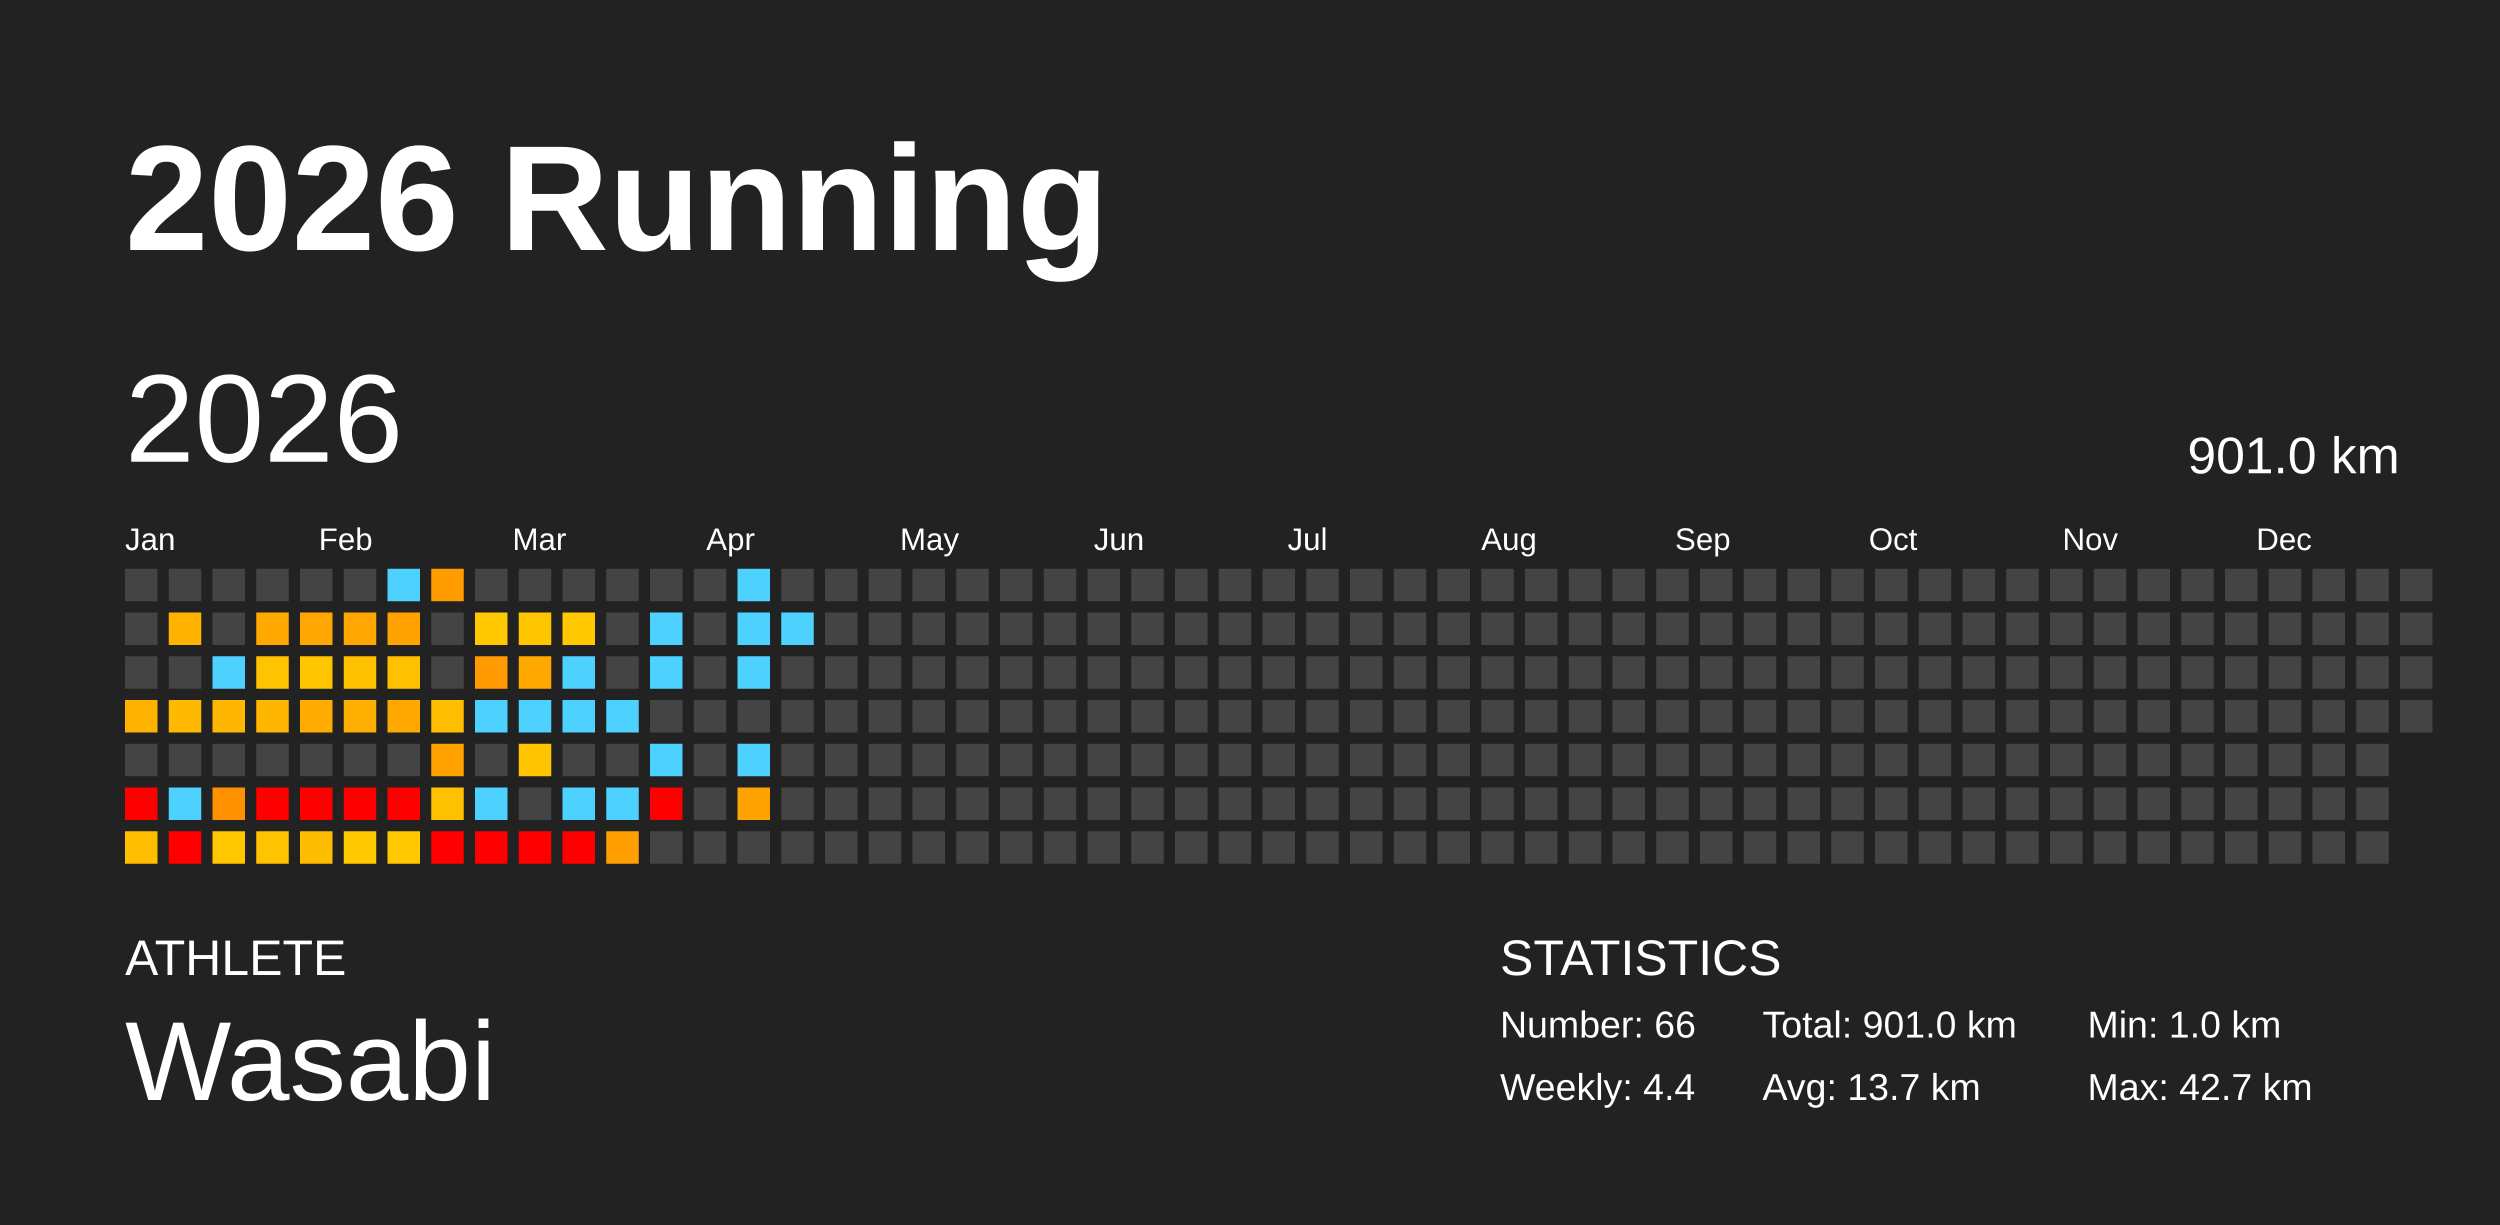
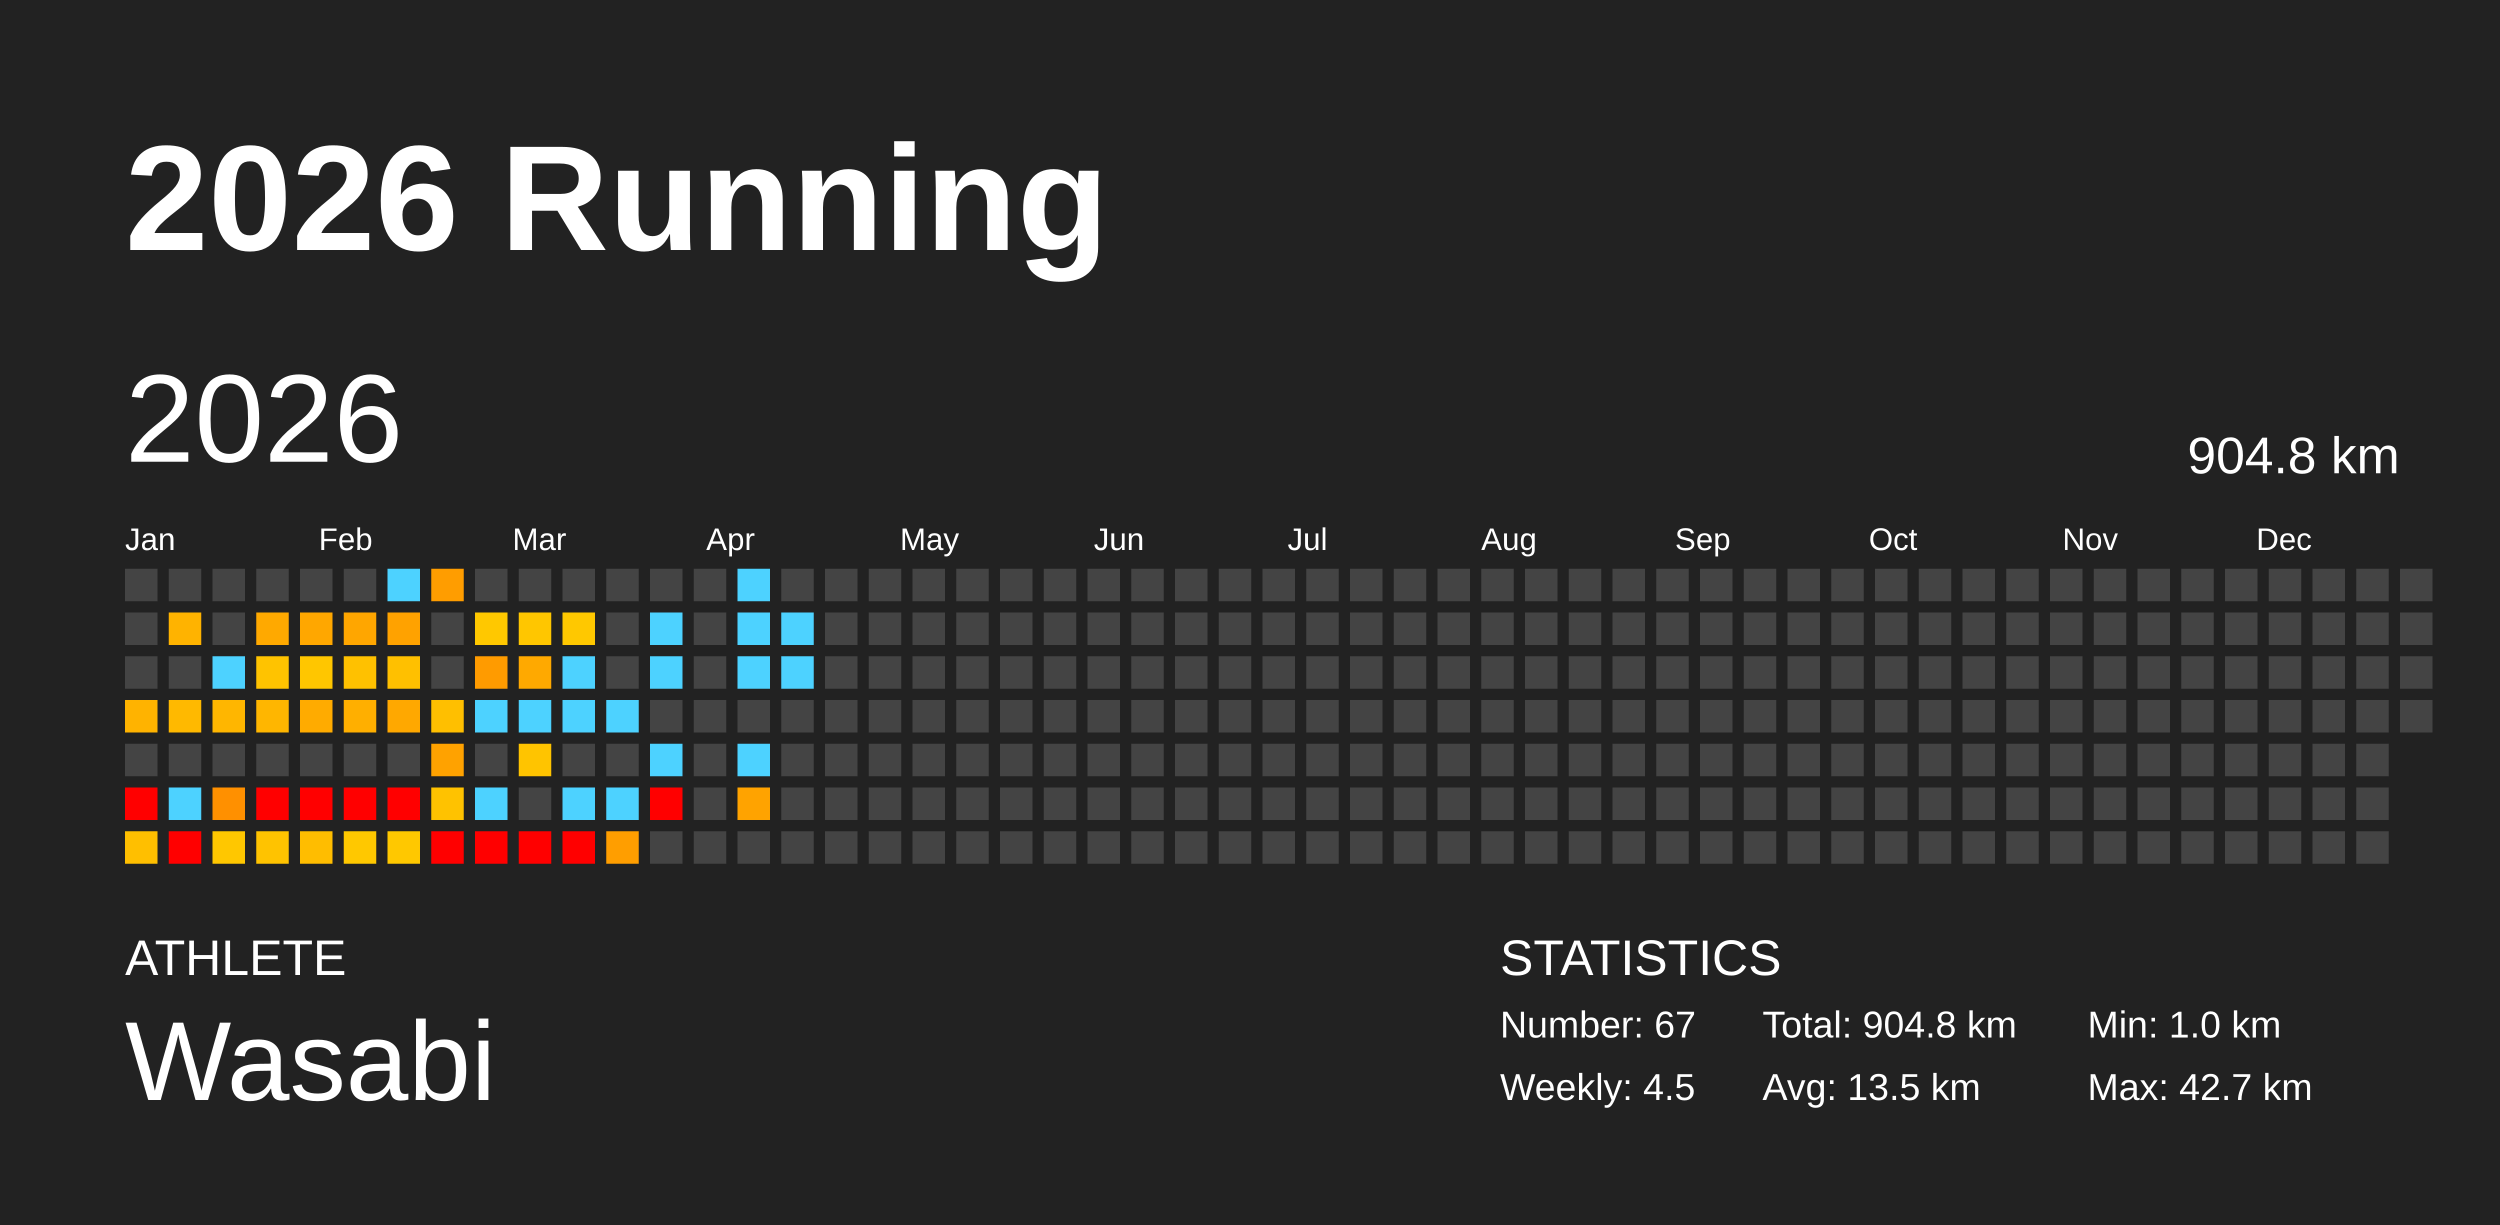
<svg xmlns="http://www.w3.org/2000/svg" baseProfile="full" height="98mm" version="1.1" viewBox="0,0,200,98" width="200mm">
  <defs />
  <rect fill="#222222" height="98" width="200" x="0" y="0" />
  <text fill="#FFFFFF" style="font-size:12px; font-family:Arial; font-weight:bold;" x="10" y="20">2026 Running</text>
  <text fill="#FFFFFF" style="font-size:4px; font-family:Arial" x="10" y="78">ATHLETE</text>
  <text fill="#FFFFFF" style="font-size:9px; font-family:Arial" x="10" y="88">Wasabi</text>
  <text fill="#FFFFFF" style="font-size:4px; font-family:Arial" x="120" y="78">STATISTICS</text>
-   <text fill="#FFFFFF" style="font-size:3px; font-family:Arial" x="120" y="83">Number: 66</text>
-   <text fill="#FFFFFF" style="font-size:3px; font-family:Arial" x="120" y="88">Weekly: 4.4</text>
-   <text fill="#FFFFFF" style="font-size:3px; font-family:Arial" x="141" y="83">Total: 901.0 km</text>
-   <text fill="#FFFFFF" style="font-size:3px; font-family:Arial" x="141" y="88">Avg: 13.7 km</text>
+   <text fill="#FFFFFF" style="font-size:3px; font-family:Arial" x="120" y="83">Number: 67</text>
+   <text fill="#FFFFFF" style="font-size:3px; font-family:Arial" x="120" y="88">Weekly: 4.5</text>
+   <text fill="#FFFFFF" style="font-size:3px; font-family:Arial" x="141" y="83">Total: 904.8 km</text>
+   <text fill="#FFFFFF" style="font-size:3px; font-family:Arial" x="141" y="88">Avg: 13.5 km</text>
  <text fill="#FFFFFF" style="font-size:3px; font-family:Arial" x="167" y="83">Min: 1.0 km</text>
  <text fill="#FFFFFF" style="font-size:3px; font-family:Arial" x="167" y="88">Max: 42.7 km</text>
  <text dominant-baseline="hanging" fill="#FFFFFF" style="font-size:10.0px; font-family:Arial;" x="10" y="30">2026</text>
-   <text dominant-baseline="hanging" fill="#FFFFFF" style="font-size:4.125px; font-family:Arial;" x="175" y="35">901.0 km</text>
+   <text dominant-baseline="hanging" fill="#FFFFFF" style="font-size:4.125px; font-family:Arial;" x="175" y="35">904.8 km</text>
  <text fill="#FFFFFF" style="font-size:2.5px; font-family:Arial" x="10.0" y="44">Jan</text>
  <text fill="#FFFFFF" style="font-size:2.5px; font-family:Arial" x="25.5" y="44">Feb</text>
  <text fill="#FFFFFF" style="font-size:2.5px; font-family:Arial" x="41.0" y="44">Mar</text>
  <text fill="#FFFFFF" style="font-size:2.5px; font-family:Arial" x="56.5" y="44">Apr</text>
  <text fill="#FFFFFF" style="font-size:2.5px; font-family:Arial" x="72.0" y="44">May</text>
  <text fill="#FFFFFF" style="font-size:2.5px; font-family:Arial" x="87.5" y="44">Jun</text>
  <text fill="#FFFFFF" style="font-size:2.5px; font-family:Arial" x="103.0" y="44">Jul</text>
  <text fill="#FFFFFF" style="font-size:2.5px; font-family:Arial" x="118.5" y="44">Aug</text>
  <text fill="#FFFFFF" style="font-size:2.5px; font-family:Arial" x="134.0" y="44">Sep</text>
  <text fill="#FFFFFF" style="font-size:2.5px; font-family:Arial" x="149.5" y="44">Oct</text>
  <text fill="#FFFFFF" style="font-size:2.5px; font-family:Arial" x="165.0" y="44">Nov</text>
  <text fill="#FFFFFF" style="font-size:2.5px; font-family:Arial" x="180.5" y="44">Dec</text>
  <rect fill="#444444" height="2.6" width="2.6" x="10.0" y="45.5" />
  <rect fill="#444444" height="2.6" width="2.6" x="10.0" y="49.0" />
  <rect fill="#444444" height="2.6" width="2.6" x="10.0" y="52.5" />
  <rect fill="#ffb300" height="2.6" width="2.6" x="10.0" y="56.0" />
  <rect fill="#444444" height="2.6" width="2.6" x="10.0" y="59.5" />
  <rect fill="red" height="2.6" width="2.6" x="10.0" y="63.0" />
  <rect fill="#ffbf00" height="2.6" width="2.6" x="10.0" y="66.5" />
  <rect fill="#444444" height="2.6" width="2.6" x="13.5" y="45.5" />
  <rect fill="#ffb300" height="2.6" width="2.6" x="13.5" y="49.0" />
  <rect fill="#444444" height="2.6" width="2.6" x="13.5" y="52.5" />
  <rect fill="#ffb900" height="2.6" width="2.6" x="13.5" y="56.0" />
  <rect fill="#444444" height="2.6" width="2.6" x="13.5" y="59.5" />
  <rect fill="#4dd2ff" height="2.6" width="2.6" x="13.5" y="63.0" />
  <rect fill="red" height="2.6" width="2.6" x="13.5" y="66.5" />
  <rect fill="#444444" height="2.6" width="2.6" x="17.0" y="45.5" />
  <rect fill="#444444" height="2.6" width="2.6" x="17.0" y="49.0" />
  <rect fill="#4dd2ff" height="2.6" width="2.6" x="17.0" y="52.5" />
  <rect fill="#ffb600" height="2.6" width="2.6" x="17.0" y="56.0" />
  <rect fill="#444444" height="2.6" width="2.6" x="17.0" y="59.5" />
  <rect fill="#ff9000" height="2.6" width="2.6" x="17.0" y="63.0" />
  <rect fill="#ffc700" height="2.6" width="2.6" x="17.0" y="66.5" />
  <rect fill="#444444" height="2.6" width="2.6" x="20.5" y="45.5" />
  <rect fill="#ffa900" height="2.6" width="2.6" x="20.5" y="49.0" />
  <rect fill="#ffc300" height="2.6" width="2.6" x="20.5" y="52.5" />
  <rect fill="#ffb600" height="2.6" width="2.6" x="20.5" y="56.0" />
  <rect fill="#444444" height="2.6" width="2.6" x="20.5" y="59.5" />
  <rect fill="red" height="2.6" width="2.6" x="20.5" y="63.0" />
  <rect fill="#ffc300" height="2.6" width="2.6" x="20.5" y="66.5" />
  <rect fill="#444444" height="2.6" width="2.6" x="24.0" y="45.5" />
  <rect fill="#ffa700" height="2.6" width="2.6" x="24.0" y="49.0" />
  <rect fill="#ffc600" height="2.6" width="2.6" x="24.0" y="52.5" />
  <rect fill="#ffab00" height="2.6" width="2.6" x="24.0" y="56.0" />
  <rect fill="#444444" height="2.6" width="2.6" x="24.0" y="59.5" />
  <rect fill="red" height="2.6" width="2.6" x="24.0" y="63.0" />
  <rect fill="#ffbd00" height="2.6" width="2.6" x="24.0" y="66.5" />
  <rect fill="#444444" height="2.6" width="2.6" x="27.5" y="45.5" />
  <rect fill="#ffa600" height="2.6" width="2.6" x="27.5" y="49.0" />
  <rect fill="#ffc100" height="2.6" width="2.6" x="27.5" y="52.5" />
  <rect fill="#ffaf00" height="2.6" width="2.6" x="27.5" y="56.0" />
  <rect fill="#444444" height="2.6" width="2.6" x="27.5" y="59.5" />
  <rect fill="red" height="2.6" width="2.6" x="27.5" y="63.0" />
  <rect fill="#ffc800" height="2.6" width="2.6" x="27.5" y="66.5" />
  <rect fill="#4dd2ff" height="2.6" width="2.6" x="31.0" y="45.5" />
  <rect fill="#ffa200" height="2.6" width="2.6" x="31.0" y="49.0" />
  <rect fill="#ffc000" height="2.6" width="2.6" x="31.0" y="52.5" />
  <rect fill="#ffa800" height="2.6" width="2.6" x="31.0" y="56.0" />
  <rect fill="#444444" height="2.6" width="2.6" x="31.0" y="59.5" />
  <rect fill="red" height="2.6" width="2.6" x="31.0" y="63.0" />
  <rect fill="#ffc800" height="2.6" width="2.6" x="31.0" y="66.5" />
  <rect fill="#ff9d00" height="2.6" width="2.6" x="34.5" y="45.5" />
  <rect fill="#444444" height="2.6" width="2.6" x="34.5" y="49.0" />
  <rect fill="#444444" height="2.6" width="2.6" x="34.5" y="52.5" />
  <rect fill="#ffbf00" height="2.6" width="2.6" x="34.5" y="56.0" />
  <rect fill="#ffa200" height="2.6" width="2.6" x="34.5" y="59.5" />
  <rect fill="#ffc200" height="2.6" width="2.6" x="34.5" y="63.0" />
  <rect fill="red" height="2.6" width="2.6" x="34.5" y="66.5" />
  <rect fill="#444444" height="2.6" width="2.6" x="38.0" y="45.5" />
  <rect fill="#ffc800" height="2.6" width="2.6" x="38.0" y="49.0" />
  <rect fill="#ff9b00" height="2.6" width="2.6" x="38.0" y="52.5" />
  <rect fill="#4dd2ff" height="2.6" width="2.6" x="38.0" y="56.0" />
  <rect fill="#444444" height="2.6" width="2.6" x="38.0" y="59.5" />
  <rect fill="#4dd2ff" height="2.6" width="2.6" x="38.0" y="63.0" />
  <rect fill="red" height="2.6" width="2.6" x="38.0" y="66.5" />
  <rect fill="#444444" height="2.6" width="2.6" x="41.5" y="45.5" />
  <rect fill="#ffc600" height="2.6" width="2.6" x="41.5" y="49.0" />
  <rect fill="#ffa900" height="2.6" width="2.6" x="41.5" y="52.5" />
  <rect fill="#4dd2ff" height="2.6" width="2.6" x="41.5" y="56.0" />
  <rect fill="#ffc400" height="2.6" width="2.6" x="41.5" y="59.5" />
  <rect fill="#444444" height="2.6" width="2.6" x="41.5" y="63.0" />
  <rect fill="red" height="2.6" width="2.6" x="41.5" y="66.5" />
  <rect fill="#444444" height="2.6" width="2.6" x="45.0" y="45.5" />
  <rect fill="#ffc800" height="2.6" width="2.6" x="45.0" y="49.0" />
  <rect fill="#4dd2ff" height="2.6" width="2.6" x="45.0" y="52.5" />
  <rect fill="#4dd2ff" height="2.6" width="2.6" x="45.0" y="56.0" />
  <rect fill="#444444" height="2.6" width="2.6" x="45.0" y="59.5" />
  <rect fill="#4dd2ff" height="2.6" width="2.6" x="45.0" y="63.0" />
  <rect fill="red" height="2.6" width="2.6" x="45.0" y="66.5" />
  <rect fill="#444444" height="2.6" width="2.6" x="48.5" y="45.5" />
  <rect fill="#444444" height="2.6" width="2.6" x="48.5" y="49.0" />
  <rect fill="#444444" height="2.6" width="2.6" x="48.5" y="52.5" />
  <rect fill="#4dd2ff" height="2.6" width="2.6" x="48.5" y="56.0" />
  <rect fill="#444444" height="2.6" width="2.6" x="48.5" y="59.5" />
  <rect fill="#4dd2ff" height="2.6" width="2.6" x="48.5" y="63.0" />
  <rect fill="#ff9e00" height="2.6" width="2.6" x="48.5" y="66.5" />
  <rect fill="#444444" height="2.6" width="2.6" x="52.0" y="45.5" />
  <rect fill="#4dd2ff" height="2.6" width="2.6" x="52.0" y="49.0" />
  <rect fill="#4dd2ff" height="2.6" width="2.6" x="52.0" y="52.5" />
  <rect fill="#444444" height="2.6" width="2.6" x="52.0" y="56.0" />
  <rect fill="#4dd2ff" height="2.6" width="2.6" x="52.0" y="59.5" />
  <rect fill="red" height="2.6" width="2.6" x="52.0" y="63.0" />
  <rect fill="#444444" height="2.6" width="2.6" x="52.0" y="66.5" />
  <rect fill="#444444" height="2.6" width="2.6" x="55.5" y="45.5" />
  <rect fill="#444444" height="2.6" width="2.6" x="55.5" y="49.0" />
  <rect fill="#444444" height="2.6" width="2.6" x="55.5" y="52.5" />
  <rect fill="#444444" height="2.6" width="2.6" x="55.5" y="56.0" />
  <rect fill="#444444" height="2.6" width="2.6" x="55.5" y="59.5" />
  <rect fill="#444444" height="2.6" width="2.6" x="55.5" y="63.0" />
  <rect fill="#444444" height="2.6" width="2.6" x="55.5" y="66.5" />
  <rect fill="#4dd2ff" height="2.6" width="2.6" x="59.0" y="45.5" />
  <rect fill="#4dd2ff" height="2.6" width="2.6" x="59.0" y="49.0" />
  <rect fill="#4dd2ff" height="2.6" width="2.6" x="59.0" y="52.5" />
  <rect fill="#444444" height="2.6" width="2.6" x="59.0" y="56.0" />
  <rect fill="#4dd2ff" height="2.6" width="2.6" x="59.0" y="59.5" />
  <rect fill="#ffa300" height="2.6" width="2.6" x="59.0" y="63.0" />
  <rect fill="#444444" height="2.6" width="2.6" x="59.0" y="66.5" />
  <rect fill="#444444" height="2.6" width="2.6" x="62.5" y="45.5" />
  <rect fill="#4dd2ff" height="2.6" width="2.6" x="62.5" y="49.0" />
-   <rect fill="#444444" height="2.6" width="2.6" x="62.5" y="52.5" />
+   <rect fill="#4dd2ff" height="2.6" width="2.6" x="62.5" y="52.5" />
  <rect fill="#444444" height="2.6" width="2.6" x="62.5" y="56.0" />
  <rect fill="#444444" height="2.6" width="2.6" x="62.5" y="59.5" />
  <rect fill="#444444" height="2.6" width="2.6" x="62.5" y="63.0" />
  <rect fill="#444444" height="2.6" width="2.6" x="62.5" y="66.5" />
  <rect fill="#444444" height="2.6" width="2.6" x="66.0" y="45.5" />
  <rect fill="#444444" height="2.6" width="2.6" x="66.0" y="49.0" />
  <rect fill="#444444" height="2.6" width="2.6" x="66.0" y="52.5" />
  <rect fill="#444444" height="2.6" width="2.6" x="66.0" y="56.0" />
  <rect fill="#444444" height="2.6" width="2.6" x="66.0" y="59.5" />
  <rect fill="#444444" height="2.6" width="2.6" x="66.0" y="63.0" />
  <rect fill="#444444" height="2.6" width="2.6" x="66.0" y="66.5" />
  <rect fill="#444444" height="2.6" width="2.6" x="69.5" y="45.5" />
  <rect fill="#444444" height="2.6" width="2.6" x="69.5" y="49.0" />
  <rect fill="#444444" height="2.6" width="2.6" x="69.5" y="52.5" />
  <rect fill="#444444" height="2.6" width="2.6" x="69.5" y="56.0" />
  <rect fill="#444444" height="2.6" width="2.6" x="69.5" y="59.5" />
  <rect fill="#444444" height="2.6" width="2.6" x="69.5" y="63.0" />
  <rect fill="#444444" height="2.6" width="2.6" x="69.5" y="66.5" />
  <rect fill="#444444" height="2.6" width="2.6" x="73.0" y="45.5" />
  <rect fill="#444444" height="2.6" width="2.6" x="73.0" y="49.0" />
  <rect fill="#444444" height="2.6" width="2.6" x="73.0" y="52.5" />
  <rect fill="#444444" height="2.6" width="2.6" x="73.0" y="56.0" />
  <rect fill="#444444" height="2.6" width="2.6" x="73.0" y="59.5" />
  <rect fill="#444444" height="2.6" width="2.6" x="73.0" y="63.0" />
  <rect fill="#444444" height="2.6" width="2.6" x="73.0" y="66.5" />
  <rect fill="#444444" height="2.6" width="2.6" x="76.5" y="45.5" />
  <rect fill="#444444" height="2.6" width="2.6" x="76.5" y="49.0" />
  <rect fill="#444444" height="2.6" width="2.6" x="76.5" y="52.5" />
  <rect fill="#444444" height="2.6" width="2.6" x="76.5" y="56.0" />
  <rect fill="#444444" height="2.6" width="2.6" x="76.5" y="59.5" />
  <rect fill="#444444" height="2.6" width="2.6" x="76.5" y="63.0" />
  <rect fill="#444444" height="2.6" width="2.6" x="76.5" y="66.5" />
  <rect fill="#444444" height="2.6" width="2.6" x="80.0" y="45.5" />
  <rect fill="#444444" height="2.6" width="2.6" x="80.0" y="49.0" />
  <rect fill="#444444" height="2.6" width="2.6" x="80.0" y="52.5" />
  <rect fill="#444444" height="2.6" width="2.6" x="80.0" y="56.0" />
  <rect fill="#444444" height="2.6" width="2.6" x="80.0" y="59.5" />
  <rect fill="#444444" height="2.6" width="2.6" x="80.0" y="63.0" />
  <rect fill="#444444" height="2.6" width="2.6" x="80.0" y="66.5" />
  <rect fill="#444444" height="2.6" width="2.6" x="83.5" y="45.5" />
  <rect fill="#444444" height="2.6" width="2.6" x="83.5" y="49.0" />
  <rect fill="#444444" height="2.6" width="2.6" x="83.5" y="52.5" />
  <rect fill="#444444" height="2.6" width="2.6" x="83.5" y="56.0" />
  <rect fill="#444444" height="2.6" width="2.6" x="83.5" y="59.5" />
  <rect fill="#444444" height="2.6" width="2.6" x="83.5" y="63.0" />
  <rect fill="#444444" height="2.6" width="2.6" x="83.5" y="66.5" />
  <rect fill="#444444" height="2.6" width="2.6" x="87.0" y="45.5" />
  <rect fill="#444444" height="2.6" width="2.6" x="87.0" y="49.0" />
  <rect fill="#444444" height="2.6" width="2.6" x="87.0" y="52.5" />
  <rect fill="#444444" height="2.6" width="2.6" x="87.0" y="56.0" />
  <rect fill="#444444" height="2.6" width="2.6" x="87.0" y="59.5" />
  <rect fill="#444444" height="2.6" width="2.6" x="87.0" y="63.0" />
  <rect fill="#444444" height="2.6" width="2.6" x="87.0" y="66.5" />
  <rect fill="#444444" height="2.6" width="2.6" x="90.5" y="45.5" />
  <rect fill="#444444" height="2.6" width="2.6" x="90.5" y="49.0" />
  <rect fill="#444444" height="2.6" width="2.6" x="90.5" y="52.5" />
  <rect fill="#444444" height="2.6" width="2.6" x="90.5" y="56.0" />
  <rect fill="#444444" height="2.6" width="2.6" x="90.5" y="59.5" />
  <rect fill="#444444" height="2.6" width="2.6" x="90.5" y="63.0" />
  <rect fill="#444444" height="2.6" width="2.6" x="90.5" y="66.5" />
  <rect fill="#444444" height="2.6" width="2.6" x="94.0" y="45.5" />
  <rect fill="#444444" height="2.6" width="2.6" x="94.0" y="49.0" />
  <rect fill="#444444" height="2.6" width="2.6" x="94.0" y="52.5" />
  <rect fill="#444444" height="2.6" width="2.6" x="94.0" y="56.0" />
  <rect fill="#444444" height="2.6" width="2.6" x="94.0" y="59.5" />
  <rect fill="#444444" height="2.6" width="2.6" x="94.0" y="63.0" />
  <rect fill="#444444" height="2.6" width="2.6" x="94.0" y="66.5" />
  <rect fill="#444444" height="2.6" width="2.6" x="97.5" y="45.5" />
  <rect fill="#444444" height="2.6" width="2.6" x="97.5" y="49.0" />
  <rect fill="#444444" height="2.6" width="2.6" x="97.5" y="52.5" />
  <rect fill="#444444" height="2.6" width="2.6" x="97.5" y="56.0" />
  <rect fill="#444444" height="2.6" width="2.6" x="97.5" y="59.5" />
  <rect fill="#444444" height="2.6" width="2.6" x="97.5" y="63.0" />
  <rect fill="#444444" height="2.6" width="2.6" x="97.5" y="66.5" />
  <rect fill="#444444" height="2.6" width="2.6" x="101.0" y="45.5" />
  <rect fill="#444444" height="2.6" width="2.6" x="101.0" y="49.0" />
  <rect fill="#444444" height="2.6" width="2.6" x="101.0" y="52.5" />
  <rect fill="#444444" height="2.6" width="2.6" x="101.0" y="56.0" />
  <rect fill="#444444" height="2.6" width="2.6" x="101.0" y="59.5" />
  <rect fill="#444444" height="2.6" width="2.6" x="101.0" y="63.0" />
  <rect fill="#444444" height="2.6" width="2.6" x="101.0" y="66.5" />
  <rect fill="#444444" height="2.6" width="2.6" x="104.5" y="45.5" />
  <rect fill="#444444" height="2.6" width="2.6" x="104.5" y="49.0" />
  <rect fill="#444444" height="2.6" width="2.6" x="104.5" y="52.5" />
  <rect fill="#444444" height="2.6" width="2.6" x="104.5" y="56.0" />
  <rect fill="#444444" height="2.6" width="2.6" x="104.5" y="59.5" />
  <rect fill="#444444" height="2.6" width="2.6" x="104.5" y="63.0" />
  <rect fill="#444444" height="2.6" width="2.6" x="104.5" y="66.5" />
  <rect fill="#444444" height="2.6" width="2.6" x="108.0" y="45.5" />
  <rect fill="#444444" height="2.6" width="2.6" x="108.0" y="49.0" />
  <rect fill="#444444" height="2.6" width="2.6" x="108.0" y="52.5" />
  <rect fill="#444444" height="2.6" width="2.6" x="108.0" y="56.0" />
  <rect fill="#444444" height="2.6" width="2.6" x="108.0" y="59.5" />
  <rect fill="#444444" height="2.6" width="2.6" x="108.0" y="63.0" />
  <rect fill="#444444" height="2.6" width="2.6" x="108.0" y="66.5" />
  <rect fill="#444444" height="2.6" width="2.6" x="111.5" y="45.5" />
  <rect fill="#444444" height="2.6" width="2.6" x="111.5" y="49.0" />
  <rect fill="#444444" height="2.6" width="2.6" x="111.5" y="52.5" />
  <rect fill="#444444" height="2.6" width="2.6" x="111.5" y="56.0" />
  <rect fill="#444444" height="2.6" width="2.6" x="111.5" y="59.5" />
  <rect fill="#444444" height="2.6" width="2.6" x="111.5" y="63.0" />
  <rect fill="#444444" height="2.6" width="2.6" x="111.5" y="66.5" />
  <rect fill="#444444" height="2.6" width="2.6" x="115.0" y="45.5" />
  <rect fill="#444444" height="2.6" width="2.6" x="115.0" y="49.0" />
  <rect fill="#444444" height="2.6" width="2.6" x="115.0" y="52.5" />
  <rect fill="#444444" height="2.6" width="2.6" x="115.0" y="56.0" />
  <rect fill="#444444" height="2.6" width="2.6" x="115.0" y="59.5" />
  <rect fill="#444444" height="2.6" width="2.6" x="115.0" y="63.0" />
  <rect fill="#444444" height="2.6" width="2.6" x="115.0" y="66.5" />
  <rect fill="#444444" height="2.6" width="2.6" x="118.5" y="45.5" />
  <rect fill="#444444" height="2.6" width="2.6" x="118.5" y="49.0" />
  <rect fill="#444444" height="2.6" width="2.6" x="118.5" y="52.5" />
  <rect fill="#444444" height="2.6" width="2.6" x="118.5" y="56.0" />
  <rect fill="#444444" height="2.6" width="2.6" x="118.5" y="59.5" />
  <rect fill="#444444" height="2.6" width="2.6" x="118.5" y="63.0" />
  <rect fill="#444444" height="2.6" width="2.6" x="118.5" y="66.5" />
  <rect fill="#444444" height="2.6" width="2.6" x="122.0" y="45.5" />
  <rect fill="#444444" height="2.6" width="2.6" x="122.0" y="49.0" />
  <rect fill="#444444" height="2.6" width="2.6" x="122.0" y="52.5" />
  <rect fill="#444444" height="2.6" width="2.6" x="122.0" y="56.0" />
  <rect fill="#444444" height="2.6" width="2.6" x="122.0" y="59.5" />
  <rect fill="#444444" height="2.6" width="2.6" x="122.0" y="63.0" />
  <rect fill="#444444" height="2.6" width="2.6" x="122.0" y="66.5" />
  <rect fill="#444444" height="2.6" width="2.6" x="125.5" y="45.5" />
  <rect fill="#444444" height="2.6" width="2.6" x="125.5" y="49.0" />
  <rect fill="#444444" height="2.6" width="2.6" x="125.5" y="52.5" />
  <rect fill="#444444" height="2.6" width="2.6" x="125.5" y="56.0" />
  <rect fill="#444444" height="2.6" width="2.6" x="125.5" y="59.5" />
  <rect fill="#444444" height="2.6" width="2.6" x="125.5" y="63.0" />
  <rect fill="#444444" height="2.6" width="2.6" x="125.5" y="66.5" />
  <rect fill="#444444" height="2.6" width="2.6" x="129.0" y="45.5" />
  <rect fill="#444444" height="2.6" width="2.6" x="129.0" y="49.0" />
  <rect fill="#444444" height="2.6" width="2.6" x="129.0" y="52.5" />
  <rect fill="#444444" height="2.6" width="2.6" x="129.0" y="56.0" />
  <rect fill="#444444" height="2.6" width="2.6" x="129.0" y="59.5" />
  <rect fill="#444444" height="2.6" width="2.6" x="129.0" y="63.0" />
  <rect fill="#444444" height="2.6" width="2.6" x="129.0" y="66.5" />
  <rect fill="#444444" height="2.6" width="2.6" x="132.5" y="45.5" />
  <rect fill="#444444" height="2.6" width="2.6" x="132.5" y="49.0" />
  <rect fill="#444444" height="2.6" width="2.6" x="132.5" y="52.5" />
  <rect fill="#444444" height="2.6" width="2.6" x="132.5" y="56.0" />
  <rect fill="#444444" height="2.6" width="2.6" x="132.5" y="59.5" />
  <rect fill="#444444" height="2.6" width="2.6" x="132.5" y="63.0" />
  <rect fill="#444444" height="2.6" width="2.6" x="132.5" y="66.5" />
  <rect fill="#444444" height="2.6" width="2.6" x="136.0" y="45.5" />
  <rect fill="#444444" height="2.6" width="2.6" x="136.0" y="49.0" />
  <rect fill="#444444" height="2.6" width="2.6" x="136.0" y="52.5" />
  <rect fill="#444444" height="2.6" width="2.6" x="136.0" y="56.0" />
  <rect fill="#444444" height="2.6" width="2.6" x="136.0" y="59.5" />
  <rect fill="#444444" height="2.6" width="2.6" x="136.0" y="63.0" />
  <rect fill="#444444" height="2.6" width="2.6" x="136.0" y="66.5" />
  <rect fill="#444444" height="2.6" width="2.6" x="139.5" y="45.5" />
  <rect fill="#444444" height="2.6" width="2.6" x="139.5" y="49.0" />
  <rect fill="#444444" height="2.6" width="2.6" x="139.5" y="52.5" />
  <rect fill="#444444" height="2.6" width="2.6" x="139.5" y="56.0" />
  <rect fill="#444444" height="2.6" width="2.6" x="139.5" y="59.5" />
  <rect fill="#444444" height="2.6" width="2.6" x="139.5" y="63.0" />
  <rect fill="#444444" height="2.6" width="2.6" x="139.5" y="66.5" />
  <rect fill="#444444" height="2.6" width="2.6" x="143.0" y="45.5" />
  <rect fill="#444444" height="2.6" width="2.6" x="143.0" y="49.0" />
  <rect fill="#444444" height="2.6" width="2.6" x="143.0" y="52.5" />
  <rect fill="#444444" height="2.6" width="2.6" x="143.0" y="56.0" />
  <rect fill="#444444" height="2.6" width="2.6" x="143.0" y="59.5" />
  <rect fill="#444444" height="2.6" width="2.6" x="143.0" y="63.0" />
  <rect fill="#444444" height="2.6" width="2.6" x="143.0" y="66.5" />
  <rect fill="#444444" height="2.6" width="2.6" x="146.5" y="45.5" />
  <rect fill="#444444" height="2.6" width="2.6" x="146.5" y="49.0" />
  <rect fill="#444444" height="2.6" width="2.6" x="146.5" y="52.5" />
  <rect fill="#444444" height="2.6" width="2.6" x="146.5" y="56.0" />
  <rect fill="#444444" height="2.6" width="2.6" x="146.5" y="59.5" />
  <rect fill="#444444" height="2.6" width="2.6" x="146.5" y="63.0" />
  <rect fill="#444444" height="2.6" width="2.6" x="146.5" y="66.5" />
  <rect fill="#444444" height="2.6" width="2.6" x="150.0" y="45.5" />
  <rect fill="#444444" height="2.6" width="2.6" x="150.0" y="49.0" />
  <rect fill="#444444" height="2.6" width="2.6" x="150.0" y="52.5" />
  <rect fill="#444444" height="2.6" width="2.6" x="150.0" y="56.0" />
  <rect fill="#444444" height="2.6" width="2.6" x="150.0" y="59.5" />
  <rect fill="#444444" height="2.6" width="2.6" x="150.0" y="63.0" />
  <rect fill="#444444" height="2.6" width="2.6" x="150.0" y="66.5" />
  <rect fill="#444444" height="2.6" width="2.6" x="153.5" y="45.5" />
  <rect fill="#444444" height="2.6" width="2.6" x="153.5" y="49.0" />
  <rect fill="#444444" height="2.6" width="2.6" x="153.5" y="52.5" />
  <rect fill="#444444" height="2.6" width="2.6" x="153.5" y="56.0" />
  <rect fill="#444444" height="2.6" width="2.6" x="153.5" y="59.5" />
  <rect fill="#444444" height="2.6" width="2.6" x="153.5" y="63.0" />
  <rect fill="#444444" height="2.6" width="2.6" x="153.5" y="66.5" />
  <rect fill="#444444" height="2.6" width="2.6" x="157.0" y="45.5" />
  <rect fill="#444444" height="2.6" width="2.6" x="157.0" y="49.0" />
  <rect fill="#444444" height="2.6" width="2.6" x="157.0" y="52.5" />
  <rect fill="#444444" height="2.6" width="2.6" x="157.0" y="56.0" />
  <rect fill="#444444" height="2.6" width="2.6" x="157.0" y="59.5" />
  <rect fill="#444444" height="2.6" width="2.6" x="157.0" y="63.0" />
  <rect fill="#444444" height="2.6" width="2.6" x="157.0" y="66.5" />
  <rect fill="#444444" height="2.6" width="2.6" x="160.5" y="45.5" />
  <rect fill="#444444" height="2.6" width="2.6" x="160.5" y="49.0" />
  <rect fill="#444444" height="2.6" width="2.6" x="160.5" y="52.5" />
  <rect fill="#444444" height="2.6" width="2.6" x="160.5" y="56.0" />
  <rect fill="#444444" height="2.6" width="2.6" x="160.5" y="59.5" />
  <rect fill="#444444" height="2.6" width="2.6" x="160.5" y="63.0" />
  <rect fill="#444444" height="2.6" width="2.6" x="160.5" y="66.5" />
  <rect fill="#444444" height="2.6" width="2.6" x="164.0" y="45.5" />
  <rect fill="#444444" height="2.6" width="2.6" x="164.0" y="49.0" />
  <rect fill="#444444" height="2.6" width="2.6" x="164.0" y="52.5" />
  <rect fill="#444444" height="2.6" width="2.6" x="164.0" y="56.0" />
  <rect fill="#444444" height="2.6" width="2.6" x="164.0" y="59.5" />
  <rect fill="#444444" height="2.6" width="2.6" x="164.0" y="63.0" />
  <rect fill="#444444" height="2.6" width="2.6" x="164.0" y="66.5" />
  <rect fill="#444444" height="2.6" width="2.6" x="167.5" y="45.5" />
  <rect fill="#444444" height="2.6" width="2.6" x="167.5" y="49.0" />
  <rect fill="#444444" height="2.6" width="2.6" x="167.5" y="52.5" />
  <rect fill="#444444" height="2.6" width="2.6" x="167.5" y="56.0" />
  <rect fill="#444444" height="2.6" width="2.6" x="167.5" y="59.5" />
  <rect fill="#444444" height="2.6" width="2.6" x="167.5" y="63.0" />
  <rect fill="#444444" height="2.6" width="2.6" x="167.5" y="66.5" />
  <rect fill="#444444" height="2.6" width="2.6" x="171.0" y="45.5" />
  <rect fill="#444444" height="2.6" width="2.6" x="171.0" y="49.0" />
  <rect fill="#444444" height="2.6" width="2.6" x="171.0" y="52.5" />
  <rect fill="#444444" height="2.6" width="2.6" x="171.0" y="56.0" />
  <rect fill="#444444" height="2.6" width="2.6" x="171.0" y="59.5" />
  <rect fill="#444444" height="2.6" width="2.6" x="171.0" y="63.0" />
  <rect fill="#444444" height="2.6" width="2.6" x="171.0" y="66.5" />
  <rect fill="#444444" height="2.6" width="2.6" x="174.5" y="45.5" />
  <rect fill="#444444" height="2.6" width="2.6" x="174.5" y="49.0" />
  <rect fill="#444444" height="2.6" width="2.6" x="174.5" y="52.5" />
  <rect fill="#444444" height="2.6" width="2.6" x="174.5" y="56.0" />
  <rect fill="#444444" height="2.6" width="2.6" x="174.5" y="59.5" />
  <rect fill="#444444" height="2.6" width="2.6" x="174.5" y="63.0" />
  <rect fill="#444444" height="2.6" width="2.6" x="174.5" y="66.5" />
  <rect fill="#444444" height="2.6" width="2.6" x="178.0" y="45.5" />
  <rect fill="#444444" height="2.6" width="2.6" x="178.0" y="49.0" />
  <rect fill="#444444" height="2.6" width="2.6" x="178.0" y="52.5" />
  <rect fill="#444444" height="2.6" width="2.6" x="178.0" y="56.0" />
  <rect fill="#444444" height="2.6" width="2.6" x="178.0" y="59.5" />
  <rect fill="#444444" height="2.6" width="2.6" x="178.0" y="63.0" />
  <rect fill="#444444" height="2.6" width="2.6" x="178.0" y="66.5" />
  <rect fill="#444444" height="2.6" width="2.6" x="181.5" y="45.5" />
  <rect fill="#444444" height="2.6" width="2.6" x="181.5" y="49.0" />
  <rect fill="#444444" height="2.6" width="2.6" x="181.5" y="52.5" />
  <rect fill="#444444" height="2.6" width="2.6" x="181.5" y="56.0" />
  <rect fill="#444444" height="2.6" width="2.6" x="181.5" y="59.5" />
  <rect fill="#444444" height="2.6" width="2.6" x="181.5" y="63.0" />
  <rect fill="#444444" height="2.6" width="2.6" x="181.5" y="66.5" />
  <rect fill="#444444" height="2.6" width="2.6" x="185.0" y="45.5" />
  <rect fill="#444444" height="2.6" width="2.6" x="185.0" y="49.0" />
  <rect fill="#444444" height="2.6" width="2.6" x="185.0" y="52.5" />
  <rect fill="#444444" height="2.6" width="2.6" x="185.0" y="56.0" />
  <rect fill="#444444" height="2.6" width="2.6" x="185.0" y="59.5" />
  <rect fill="#444444" height="2.6" width="2.6" x="185.0" y="63.0" />
  <rect fill="#444444" height="2.6" width="2.6" x="185.0" y="66.5" />
  <rect fill="#444444" height="2.6" width="2.6" x="188.5" y="45.5" />
  <rect fill="#444444" height="2.6" width="2.6" x="188.5" y="49.0" />
  <rect fill="#444444" height="2.6" width="2.6" x="188.5" y="52.5" />
  <rect fill="#444444" height="2.6" width="2.6" x="188.5" y="56.0" />
  <rect fill="#444444" height="2.6" width="2.6" x="188.5" y="59.5" />
  <rect fill="#444444" height="2.6" width="2.6" x="188.5" y="63.0" />
  <rect fill="#444444" height="2.6" width="2.6" x="188.5" y="66.5" />
  <rect fill="#444444" height="2.6" width="2.6" x="192.0" y="45.5" />
  <rect fill="#444444" height="2.6" width="2.6" x="192.0" y="49.0" />
  <rect fill="#444444" height="2.6" width="2.6" x="192.0" y="52.5" />
  <rect fill="#444444" height="2.6" width="2.6" x="192.0" y="56.0" />
</svg>
